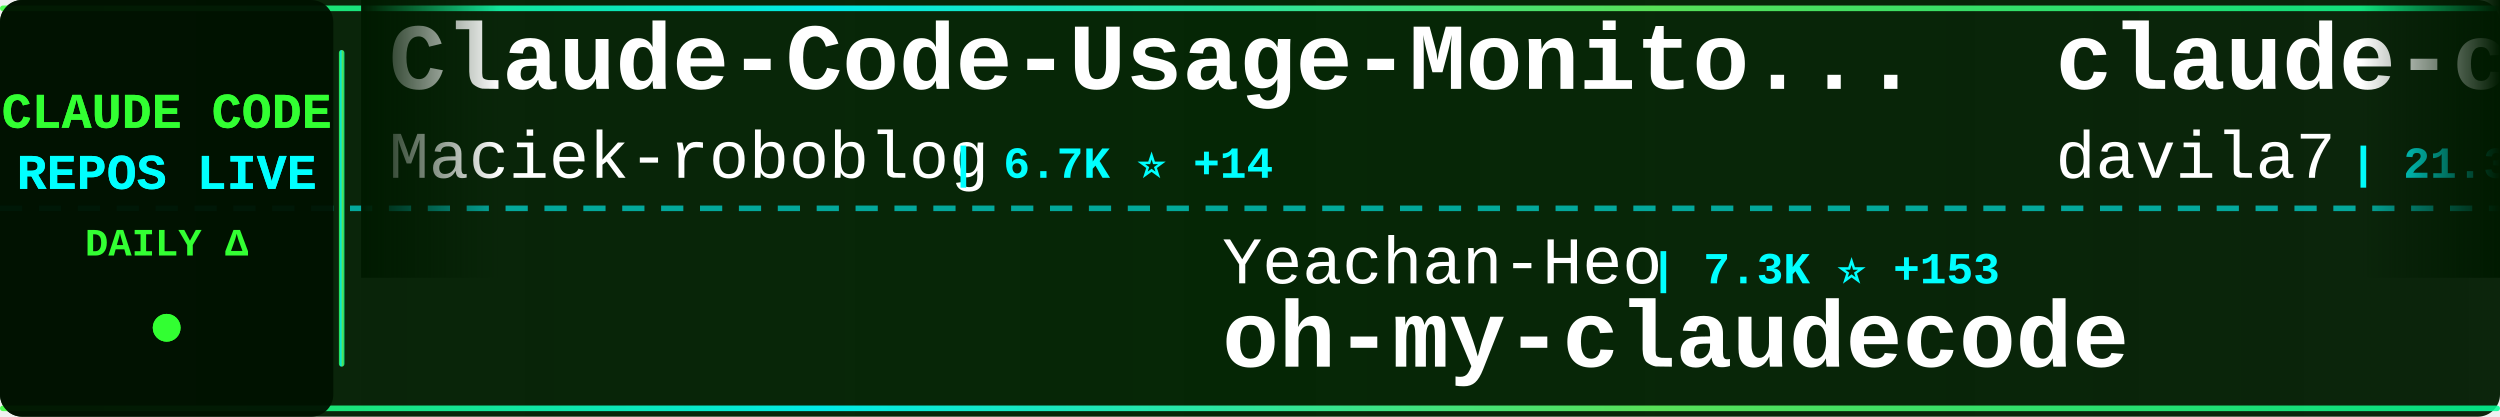
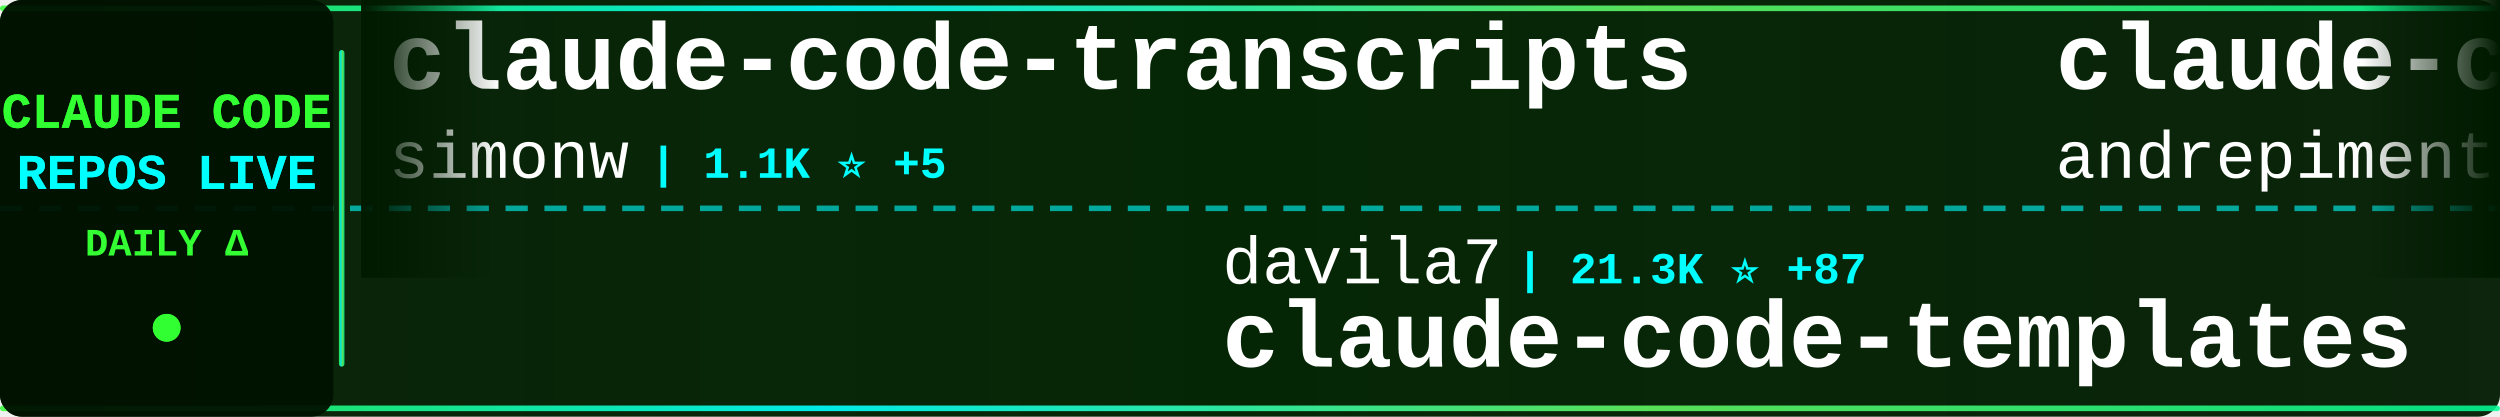
<svg xmlns="http://www.w3.org/2000/svg" width="900" height="150">
  <defs>
    <linearGradient id="tickerBg" x1="0%" y1="0%" x2="100%" y2="0%">
      <stop offset="0%" style="stop-color:#001a00;stop-opacity:0.95" />
      <stop offset="50%" style="stop-color:#002200;stop-opacity:0.98" />
      <stop offset="100%" style="stop-color:#001a00;stop-opacity:0.95" />
    </linearGradient>
    <linearGradient id="borderGrad" x1="0%" y1="0%" x2="100%" y2="0%">
      <stop offset="0%" style="stop-color:#33ff33;stop-opacity:0.85">
        <animate attributeName="stop-opacity" values="0.85;1;0.85" dur="2s" repeatCount="indefinite" />
      </stop>
      <stop offset="33%" style="stop-color:#00ffff;stop-opacity:0.9">
        <animate attributeName="stop-opacity" values="0.9;1;0.9" dur="2.2s" repeatCount="indefinite" />
      </stop>
      <stop offset="66%" style="stop-color:#66ff66;stop-opacity:0.85">
        <animate attributeName="stop-opacity" values="0.85;1;0.85" dur="1.8s" repeatCount="indefinite" />
      </stop>
      <stop offset="100%" style="stop-color:#00ff99;stop-opacity:0.85">
        <animate attributeName="stop-opacity" values="0.85;1;0.85" dur="2s" repeatCount="indefinite" />
      </stop>
    </linearGradient>
    <filter id="textGlow">
      <feGaussianBlur stdDeviation="0.1" result="coloredBlur" />
      <feMerge>
        <feMergeNode in="coloredBlur" />
        <feMergeNode in="SourceGraphic" />
      </feMerge>
    </filter>
    <filter id="metricGlow">
      <feGaussianBlur stdDeviation="0.2" result="coloredBlur" />
      <feMerge>
        <feMergeNode in="coloredBlur" />
        <feMergeNode in="SourceGraphic" />
      </feMerge>
    </filter>
    <linearGradient id="leftFade" x1="0%" y1="0%" x2="100%" y2="0%">
      <stop offset="0%" style="stop-color:#001a00;stop-opacity:1" />
      <stop offset="100%" style="stop-color:#001a00;stop-opacity:0" />
    </linearGradient>
    <linearGradient id="rightFade" x1="0%" y1="0%" x2="100%" y2="0%">
      <stop offset="0%" style="stop-color:#001a00;stop-opacity:0" />
      <stop offset="100%" style="stop-color:#001a00;stop-opacity:1" />
    </linearGradient>
  </defs>
  <rect width="900" height="150" fill="url(#tickerBg)" rx="8" />
  <rect x="0" y="2" width="900" height="2" fill="url(#borderGrad)" rx="1" />
  <rect x="0" y="146" width="900" height="2" fill="url(#borderGrad)" rx="1" />
  <line x1="0" y1="75" x2="900" y2="75" stroke="#00ffff" stroke-width="2" stroke-dasharray="8 6" opacity="0.6" />
  <rect x="0" y="0" width="120" height="150" fill="#001100" opacity="0.95" rx="8" />
  <text x="60" y="46" font-family="'Courier New', monospace" font-size="18" font-weight="bold" fill="#33ff33" text-anchor="middle" filter="url(#textGlow)">
    CLAUDE CODE
  </text>
  <text x="60" y="68" font-family="'Courier New', monospace" font-size="18" font-weight="bold" fill="#00ffff" text-anchor="middle" filter="url(#textGlow)">
    REPOS LIVE
  </text>
  <text x="60" y="92" font-family="'Courier New', monospace" font-size="14" font-weight="bold" fill="#33ff33" text-anchor="middle">
    DAILY Δ
  </text>
  <circle cx="60" cy="118" r="5" fill="#33ff33" filter="url(#metricGlow)">
    <animate attributeName="r" values="4;6;4" dur="1.5s" repeatCount="indefinite" />
    <animate attributeName="opacity" values="0.6;1;0.6" dur="1.5s" repeatCount="indefinite" />
  </circle>
  <rect x="122" y="18" width="2" height="114" fill="url(#borderGrad)" rx="1" />
  <clipPath id="tickerClip">
    <rect x="130" y="0" width="770" height="150" />
  </clipPath>
  <g clip-path="url(#tickerClip)">
    <g id="tickerItems">
      <animateTransform attributeName="transform" attributeType="XML" type="translate" from="0 0" to="-3000 0" dur="54s" repeatCount="indefinite" />
      <g transform="translate(0, 0)">
-         <text x="140" y="32" font-family="'Courier New', monospace" font-size="34" font-weight="bold" fill="#ffffff">Claude-Code-Usage-Monito...</text>
-         <text x="140" y="64" font-family="'Courier New', monospace" font-size="24" font-weight="normal" fill="#ffffff" opacity="1.0">Maciek-roboblog</text>
-         <text x="342" y="64" font-family="'Courier New', monospace" font-size="16" font-weight="bold" fill="#00ffff"> | 6.7K ⭐ +14</text>
+         <text x="140" y="32" font-family="'Courier New', monospace" font-size="34" font-weight="bold" fill="#ffffff">claude-code-transcripts</text>
+         <text x="140" y="64" font-family="'Courier New', monospace" font-size="24" font-weight="normal" fill="#ffffff" opacity="1.0">simonw</text>
+         <text x="234" y="64" font-family="'Courier New', monospace" font-size="16" font-weight="bold" fill="#00ffff"> | 1.1K ⭐ +5</text>
      </g>
      <g transform="translate(300, 0)">
-         <text x="140" y="102" font-family="'Courier New', monospace" font-size="24" font-weight="normal" fill="#ffffff" opacity="1.0">Yeachan-Heo</text>
-         <text x="294" y="102" font-family="'Courier New', monospace" font-size="16" font-weight="bold" fill="#00ffff"> | 7.3K ⭐ +153</text>
-         <text x="140" y="132" font-family="'Courier New', monospace" font-size="34" font-weight="bold" fill="#ffffff">oh-my-claudecode</text>
+         <text x="140" y="102" font-family="'Courier New', monospace" font-size="24" font-weight="normal" fill="#ffffff" opacity="1.0">davila7</text>
+         <text x="246" y="102" font-family="'Courier New', monospace" font-size="16" font-weight="bold" fill="#00ffff"> | 21.3K ⭐ +87</text>
+         <text x="140" y="132" font-family="'Courier New', monospace" font-size="34" font-weight="bold" fill="#ffffff">claude-code-templates</text>
      </g>
      <g transform="translate(600, 0)">
-         <text x="140" y="32" font-family="'Courier New', monospace" font-size="34" font-weight="bold" fill="#ffffff">claude-code-templates</text>
-         <text x="140" y="64" font-family="'Courier New', monospace" font-size="24" font-weight="normal" fill="#ffffff" opacity="1.0">davila7</text>
-         <text x="246" y="64" font-family="'Courier New', monospace" font-size="16" font-weight="bold" fill="#00ffff"> | 21.3K ⭐ +93</text>
+         <text x="140" y="32" font-family="'Courier New', monospace" font-size="34" font-weight="bold" fill="#ffffff">claude-code-chat</text>
+         <text x="140" y="64" font-family="'Courier New', monospace" font-size="24" font-weight="normal" fill="#ffffff" opacity="1.0">andrepimenta</text>
+         <text x="306" y="64" font-family="'Courier New', monospace" font-size="16" font-weight="bold" fill="#00ffff"> | 991 ⭐ +1</text>
      </g>
      <g transform="translate(900, 0)">
-         <text x="140" y="102" font-family="'Courier New', monospace" font-size="24" font-weight="normal" fill="#ffffff" opacity="1.0">ding113</text>
-         <text x="246" y="102" font-family="'Courier New', monospace" font-size="16" font-weight="bold" fill="#00ffff"> | 1.5K ⭐ +14</text>
-         <text x="140" y="132" font-family="'Courier New', monospace" font-size="34" font-weight="bold" fill="#ffffff">claude-code-hub</text>
+         <text x="140" y="102" font-family="'Courier New', monospace" font-size="24" font-weight="normal" fill="#ffffff" opacity="1.0">sugyan</text>
+         <text x="234" y="102" font-family="'Courier New', monospace" font-size="16" font-weight="bold" fill="#00ffff"> | 932 ⭐ +4</text>
+         <text x="140" y="132" font-family="'Courier New', monospace" font-size="34" font-weight="bold" fill="#ffffff">claude-code-webui</text>
      </g>
      <g transform="translate(1200, 0)">
-         <text x="140" y="32" font-family="'Courier New', monospace" font-size="34" font-weight="bold" fill="#ffffff">claude-code-config</text>
-         <text x="140" y="64" font-family="'Courier New', monospace" font-size="24" font-weight="normal" fill="#ffffff" opacity="1.0">trailofbits</text>
-         <text x="294" y="64" font-family="'Courier New', monospace" font-size="16" font-weight="bold" fill="#00ffff"> | 1.3K ⭐ +25</text>
+         <text x="140" y="32" font-family="'Courier New', monospace" font-size="34" font-weight="bold" fill="#ffffff">claude-code-viewer</text>
+         <text x="140" y="64" font-family="'Courier New', monospace" font-size="24" font-weight="normal" fill="#ffffff" opacity="1.0">d-kimuson</text>
+         <text x="270" y="64" font-family="'Courier New', monospace" font-size="16" font-weight="bold" fill="#00ffff"> | 913 ⭐ +2</text>
      </g>
      <g transform="translate(1500, 0)">
-         <text x="140" y="102" font-family="'Courier New', monospace" font-size="24" font-weight="normal" fill="#ffffff" opacity="1.0">wshobson</text>
-         <text x="258" y="102" font-family="'Courier New', monospace" font-size="16" font-weight="bold" fill="#00ffff"> | 29.3K ⭐ +105</text>
-         <text x="140" y="132" font-family="'Courier New', monospace" font-size="34" font-weight="bold" fill="#ffffff">agents</text>
+         <text x="140" y="102" font-family="'Courier New', monospace" font-size="24" font-weight="normal" fill="#ffffff" opacity="1.0">ghuntley</text>
+         <text x="258" y="102" font-family="'Courier New', monospace" font-size="16" font-weight="bold" fill="#00ffff"> | 841 ⭐ +2</text>
+         <text x="140" y="132" font-family="'Courier New', monospace" font-size="34" font-weight="bold" fill="#ffffff">claude-code-source-code-...</text>
      </g>
      <g transform="translate(1800, 0)">
-         <text x="140" y="32" font-family="'Courier New', monospace" font-size="34" font-weight="bold" fill="#ffffff">claude-code-cookbook</text>
-         <text x="140" y="64" font-family="'Courier New', monospace" font-size="24" font-weight="normal" fill="#ffffff" opacity="1.0">wasabeef</text>
-         <text x="258" y="64" font-family="'Courier New', monospace" font-size="16" font-weight="bold" fill="#00ffff"> | 1.0K ⭐</text>
+         <text x="140" y="32" font-family="'Courier New', monospace" font-size="34" font-weight="bold" fill="#ffffff">claude-code-best-practic...</text>
+         <text x="140" y="64" font-family="'Courier New', monospace" font-size="24" font-weight="normal" fill="#ffffff" opacity="1.0">shanraisshan</text>
+         <text x="306" y="64" font-family="'Courier New', monospace" font-size="16" font-weight="bold" fill="#00ffff"> | 4.8K ⭐ +69</text>
      </g>
      <g transform="translate(2100, 0)">
-         <text x="140" y="102" font-family="'Courier New', monospace" font-size="24" font-weight="normal" fill="#ffffff" opacity="1.0">disler</text>
-         <text x="234" y="102" font-family="'Courier New', monospace" font-size="16" font-weight="bold" fill="#00ffff"> | 3.1K ⭐ +10</text>
-         <text x="140" y="132" font-family="'Courier New', monospace" font-size="34" font-weight="bold" fill="#ffffff">claude-code-hooks-master...</text>
+         <text x="140" y="102" font-family="'Courier New', monospace" font-size="24" font-weight="normal" fill="#ffffff" opacity="1.0">zebbern</text>
+         <text x="246" y="102" font-family="'Courier New', monospace" font-size="16" font-weight="bold" fill="#00ffff"> | 3.5K ⭐ +11</text>
+         <text x="140" y="132" font-family="'Courier New', monospace" font-size="34" font-weight="bold" fill="#ffffff">claude-code-guide</text>
      </g>
      <g transform="translate(2400, 0)">
-         <text x="140" y="32" font-family="'Courier New', monospace" font-size="34" font-weight="bold" fill="#ffffff">superpowers</text>
-         <text x="140" y="64" font-family="'Courier New', monospace" font-size="24" font-weight="normal" fill="#ffffff" opacity="1.0">obra</text>
-         <text x="210" y="64" font-family="'Courier New', monospace" font-size="16" font-weight="bold" fill="#00ffff"> | 60.8K ⭐ +1.2K</text>
+         <text x="140" y="32" font-family="'Courier New', monospace" font-size="34" font-weight="bold" fill="#ffffff">claude-code-guide</text>
+         <text x="140" y="64" font-family="'Courier New', monospace" font-size="24" font-weight="normal" fill="#ffffff" opacity="1.0">Cranot</text>
+         <text x="234" y="64" font-family="'Courier New', monospace" font-size="16" font-weight="bold" fill="#00ffff"> | 2.4K ⭐ +4</text>
      </g>
      <g transform="translate(2700, 0)">
-         <text x="140" y="102" font-family="'Courier New', monospace" font-size="24" font-weight="normal" fill="#ffffff" opacity="1.0">danielmiessler</text>
-         <text x="330" y="102" font-family="'Courier New', monospace" font-size="16" font-weight="bold" fill="#00ffff"> | 9.2K ⭐ +43</text>
-         <text x="140" y="132" font-family="'Courier New', monospace" font-size="34" font-weight="bold" fill="#ffffff">Personal_AI_Infrastructu...</text>
+         <text x="140" y="102" font-family="'Courier New', monospace" font-size="24" font-weight="normal" fill="#ffffff" opacity="1.0">laravel</text>
+         <text x="246" y="102" font-family="'Courier New', monospace" font-size="16" font-weight="bold" fill="#00ffff"> | 504 ⭐</text>
+         <text x="140" y="132" font-family="'Courier New', monospace" font-size="34" font-weight="bold" fill="#ffffff">claude-code</text>
      </g>
      <g transform="translate(3000, 0)">
-         <text x="140" y="32" font-family="'Courier New', monospace" font-size="34" font-weight="bold" fill="#ffffff">Claude-Code-Usage-Monito...</text>
-         <text x="140" y="64" font-family="'Courier New', monospace" font-size="24" font-weight="normal" fill="#ffffff" opacity="1.0">Maciek-roboblog</text>
-         <text x="342" y="64" font-family="'Courier New', monospace" font-size="16" font-weight="bold" fill="#00ffff"> | 6.7K ⭐ +14</text>
+         <text x="140" y="32" font-family="'Courier New', monospace" font-size="34" font-weight="bold" fill="#ffffff">claude-code-transcripts</text>
+         <text x="140" y="64" font-family="'Courier New', monospace" font-size="24" font-weight="normal" fill="#ffffff" opacity="1.0">simonw</text>
+         <text x="234" y="64" font-family="'Courier New', monospace" font-size="16" font-weight="bold" fill="#00ffff"> | 1.1K ⭐ +5</text>
      </g>
      <g transform="translate(3300, 0)">
-         <text x="140" y="102" font-family="'Courier New', monospace" font-size="24" font-weight="normal" fill="#ffffff" opacity="1.0">Yeachan-Heo</text>
-         <text x="294" y="102" font-family="'Courier New', monospace" font-size="16" font-weight="bold" fill="#00ffff"> | 7.3K ⭐ +153</text>
-         <text x="140" y="132" font-family="'Courier New', monospace" font-size="34" font-weight="bold" fill="#ffffff">oh-my-claudecode</text>
+         <text x="140" y="102" font-family="'Courier New', monospace" font-size="24" font-weight="normal" fill="#ffffff" opacity="1.0">davila7</text>
+         <text x="246" y="102" font-family="'Courier New', monospace" font-size="16" font-weight="bold" fill="#00ffff"> | 21.3K ⭐ +87</text>
+         <text x="140" y="132" font-family="'Courier New', monospace" font-size="34" font-weight="bold" fill="#ffffff">claude-code-templates</text>
      </g>
      <g transform="translate(3600, 0)">
-         <text x="140" y="32" font-family="'Courier New', monospace" font-size="34" font-weight="bold" fill="#ffffff">claude-code-templates</text>
-         <text x="140" y="64" font-family="'Courier New', monospace" font-size="24" font-weight="normal" fill="#ffffff" opacity="1.0">davila7</text>
-         <text x="246" y="64" font-family="'Courier New', monospace" font-size="16" font-weight="bold" fill="#00ffff"> | 21.3K ⭐ +93</text>
+         <text x="140" y="32" font-family="'Courier New', monospace" font-size="34" font-weight="bold" fill="#ffffff">claude-code-chat</text>
+         <text x="140" y="64" font-family="'Courier New', monospace" font-size="24" font-weight="normal" fill="#ffffff" opacity="1.0">andrepimenta</text>
+         <text x="306" y="64" font-family="'Courier New', monospace" font-size="16" font-weight="bold" fill="#00ffff"> | 991 ⭐ +1</text>
      </g>
      <g transform="translate(3900, 0)">
-         <text x="140" y="102" font-family="'Courier New', monospace" font-size="24" font-weight="normal" fill="#ffffff" opacity="1.0">ding113</text>
-         <text x="246" y="102" font-family="'Courier New', monospace" font-size="16" font-weight="bold" fill="#00ffff"> | 1.5K ⭐ +14</text>
-         <text x="140" y="132" font-family="'Courier New', monospace" font-size="34" font-weight="bold" fill="#ffffff">claude-code-hub</text>
+         <text x="140" y="102" font-family="'Courier New', monospace" font-size="24" font-weight="normal" fill="#ffffff" opacity="1.0">sugyan</text>
+         <text x="234" y="102" font-family="'Courier New', monospace" font-size="16" font-weight="bold" fill="#00ffff"> | 932 ⭐ +4</text>
+         <text x="140" y="132" font-family="'Courier New', monospace" font-size="34" font-weight="bold" fill="#ffffff">claude-code-webui</text>
      </g>
    </g>
  </g>
  <rect x="130" y="0" width="50" height="100" fill="url(#leftFade)" />
  <rect x="850" y="0" width="50" height="100" fill="url(#rightFade)" />
</svg>
